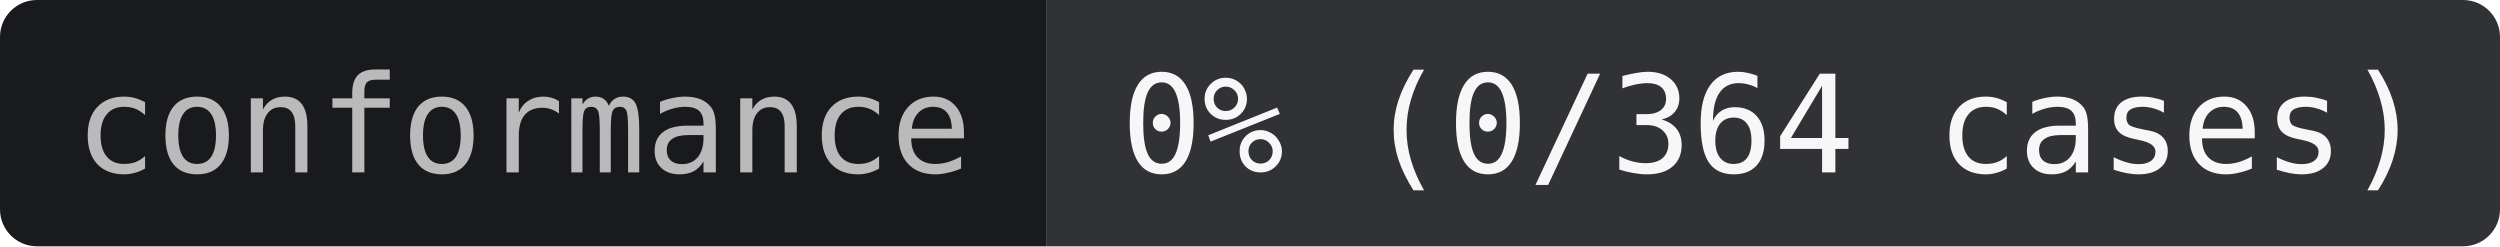
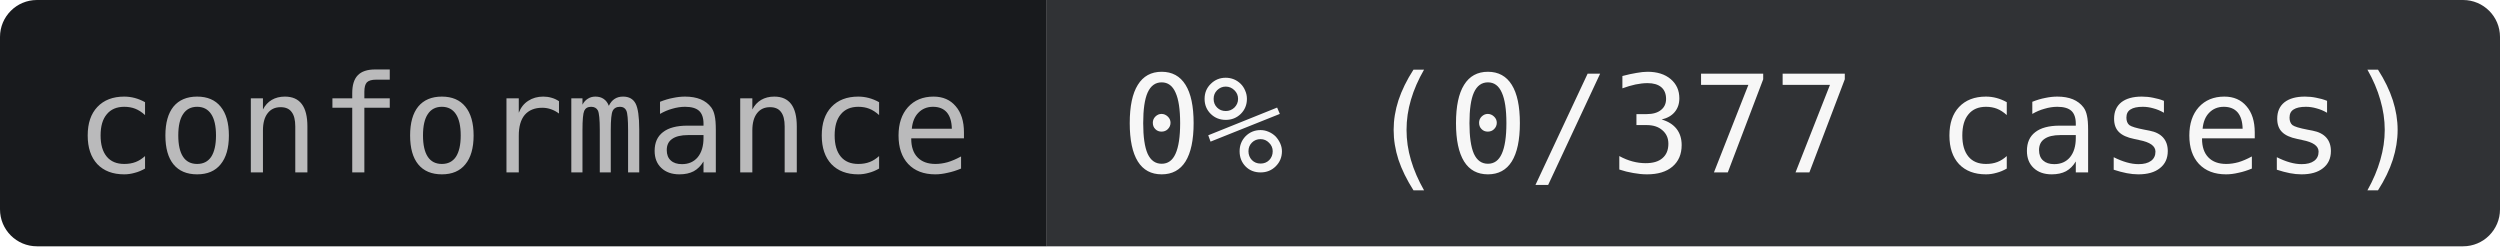
- <svg xmlns="http://www.w3.org/2000/svg" width="203" height="20" role="img" aria-label="conformance: 0% (0/364 cases)">
+ <svg xmlns="http://www.w3.org/2000/svg" width="203" height="20" role="img" aria-label="conformance: 0% (0/377 cases)">
  <clipPath id="r">
    <rect width="203" height="20" rx="3" />
  </clipPath>
  <g clip-path="url(#r)">
    <rect width="85" height="20" fill="#181A1D" />
    <rect x="85" width="118" height="20" fill="#303235" />
  </g>
  <g text-anchor="middle" font-family="JetBrains Mono,IBM Plex Mono,SFMono-Regular,Menlo,Consolas,monospace" font-size="11">
    <text x="42.5" y="14" fill="#BABABB">conformance</text>
-     <text x="144" y="14" fill="#F7F7F7">0% (0/364 cases)</text>
+     <text x="144" y="14" fill="#F7F7F7">0% (0/377 cases)</text>
  </g>
</svg>
